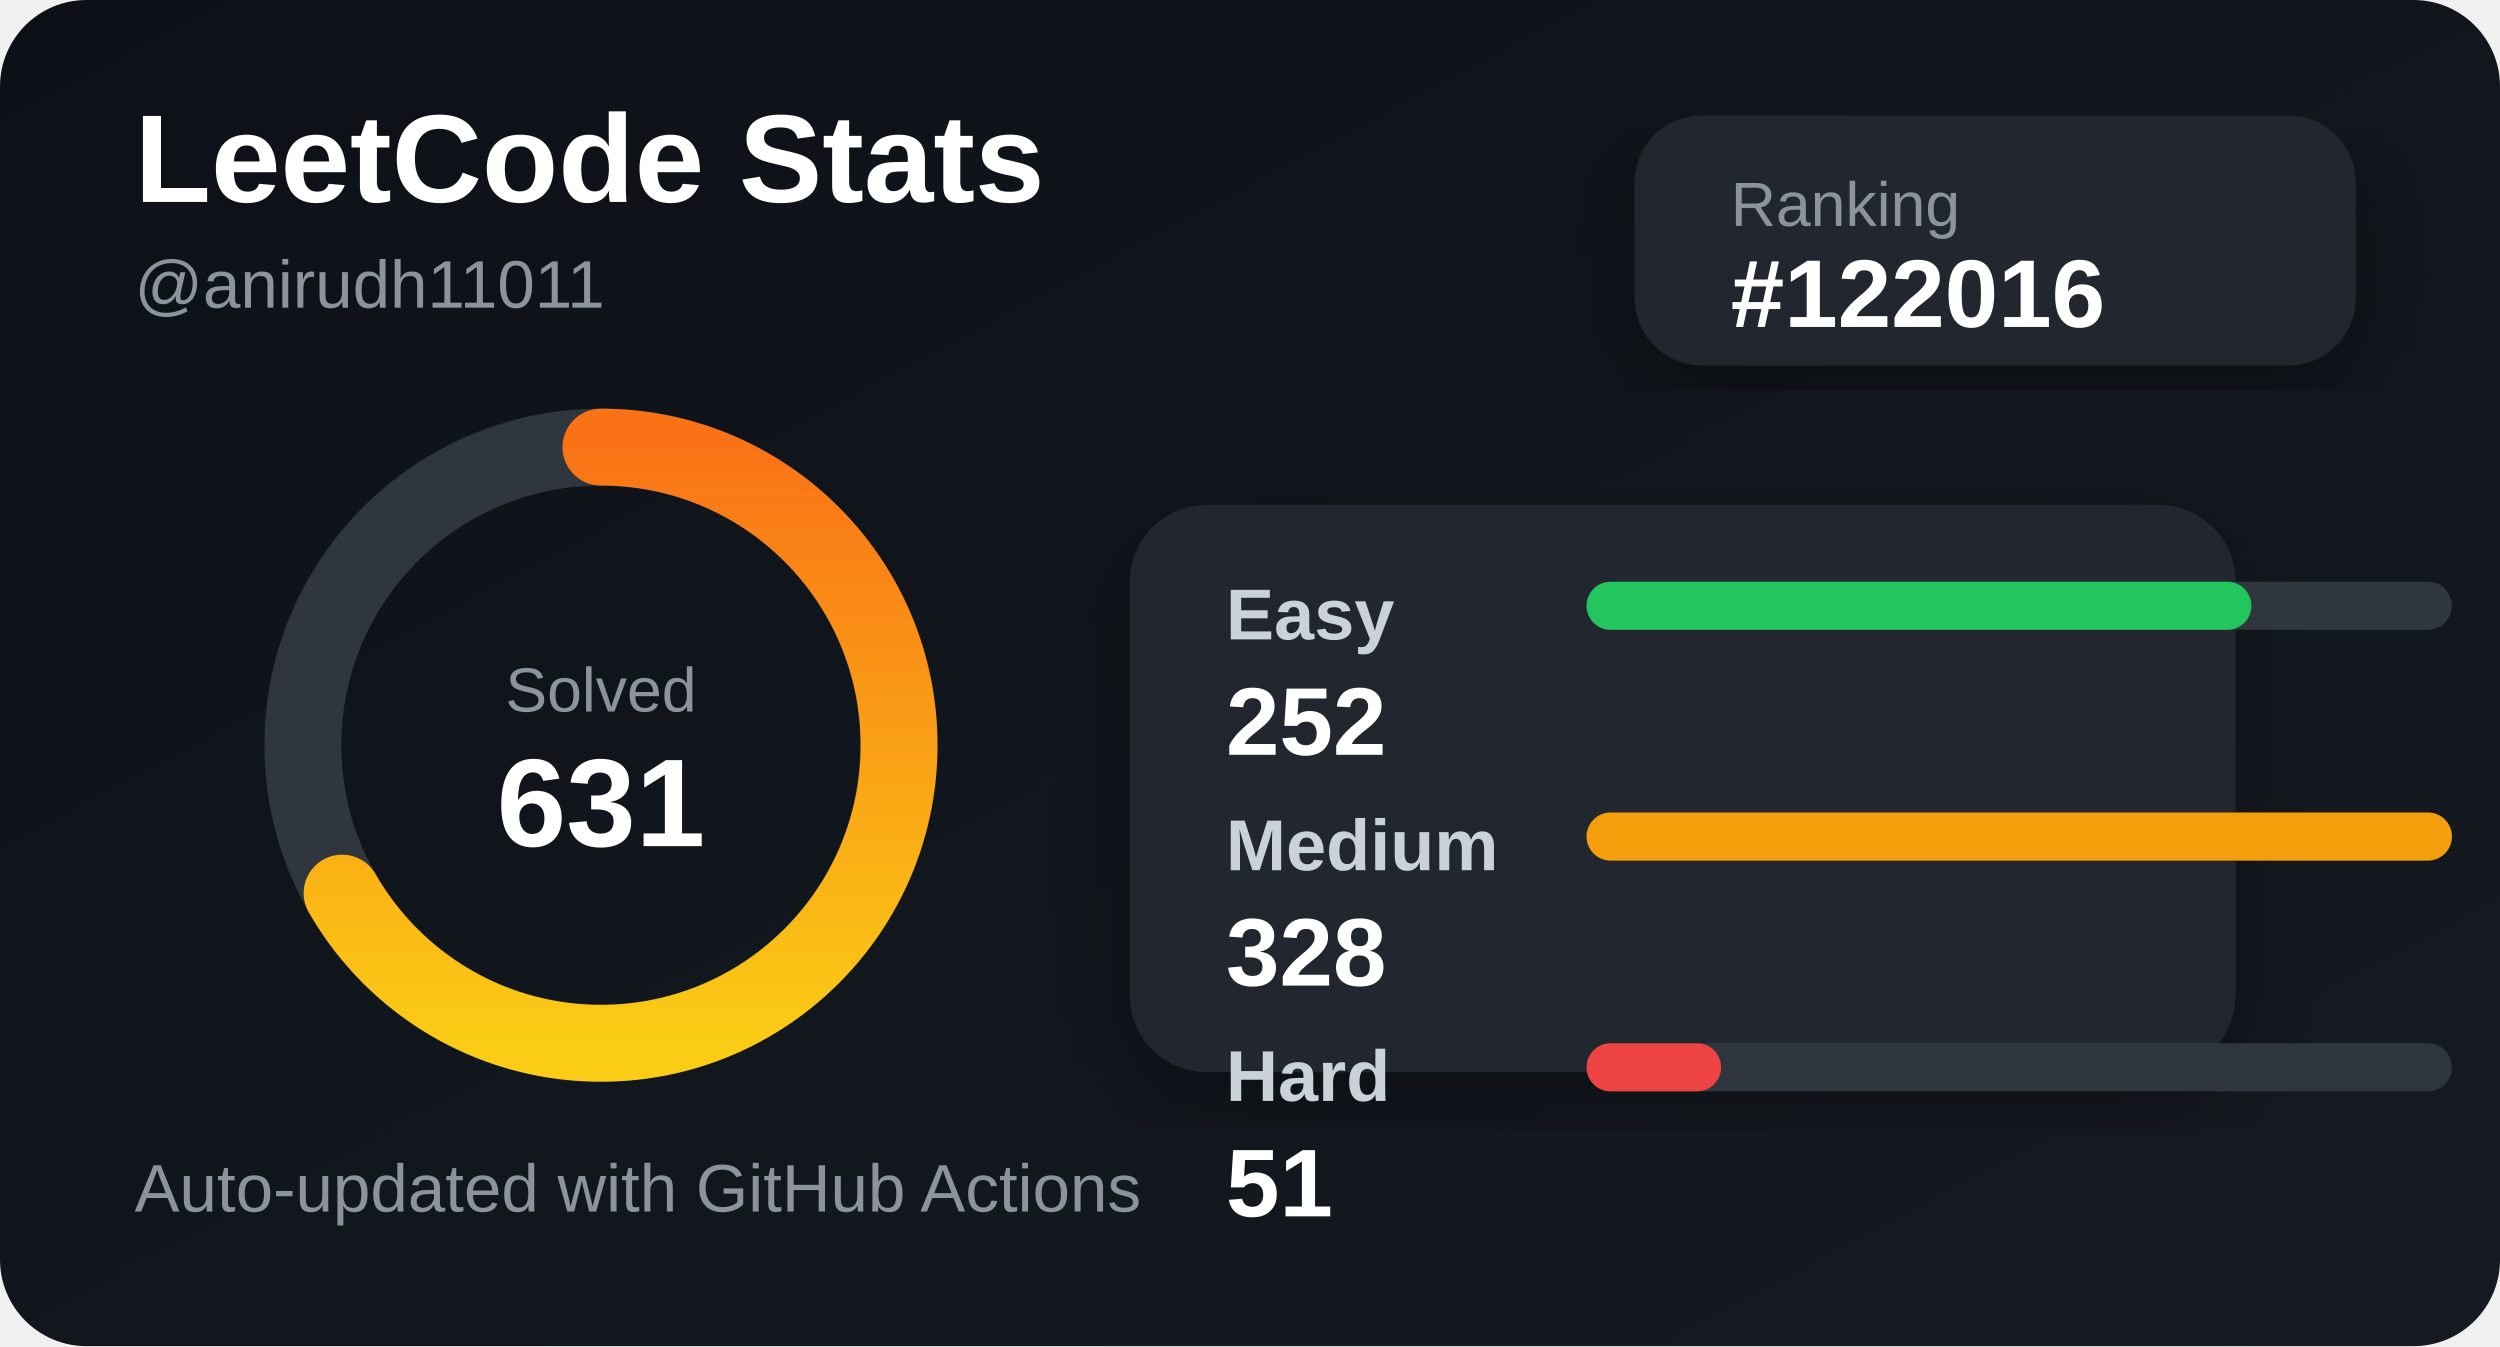
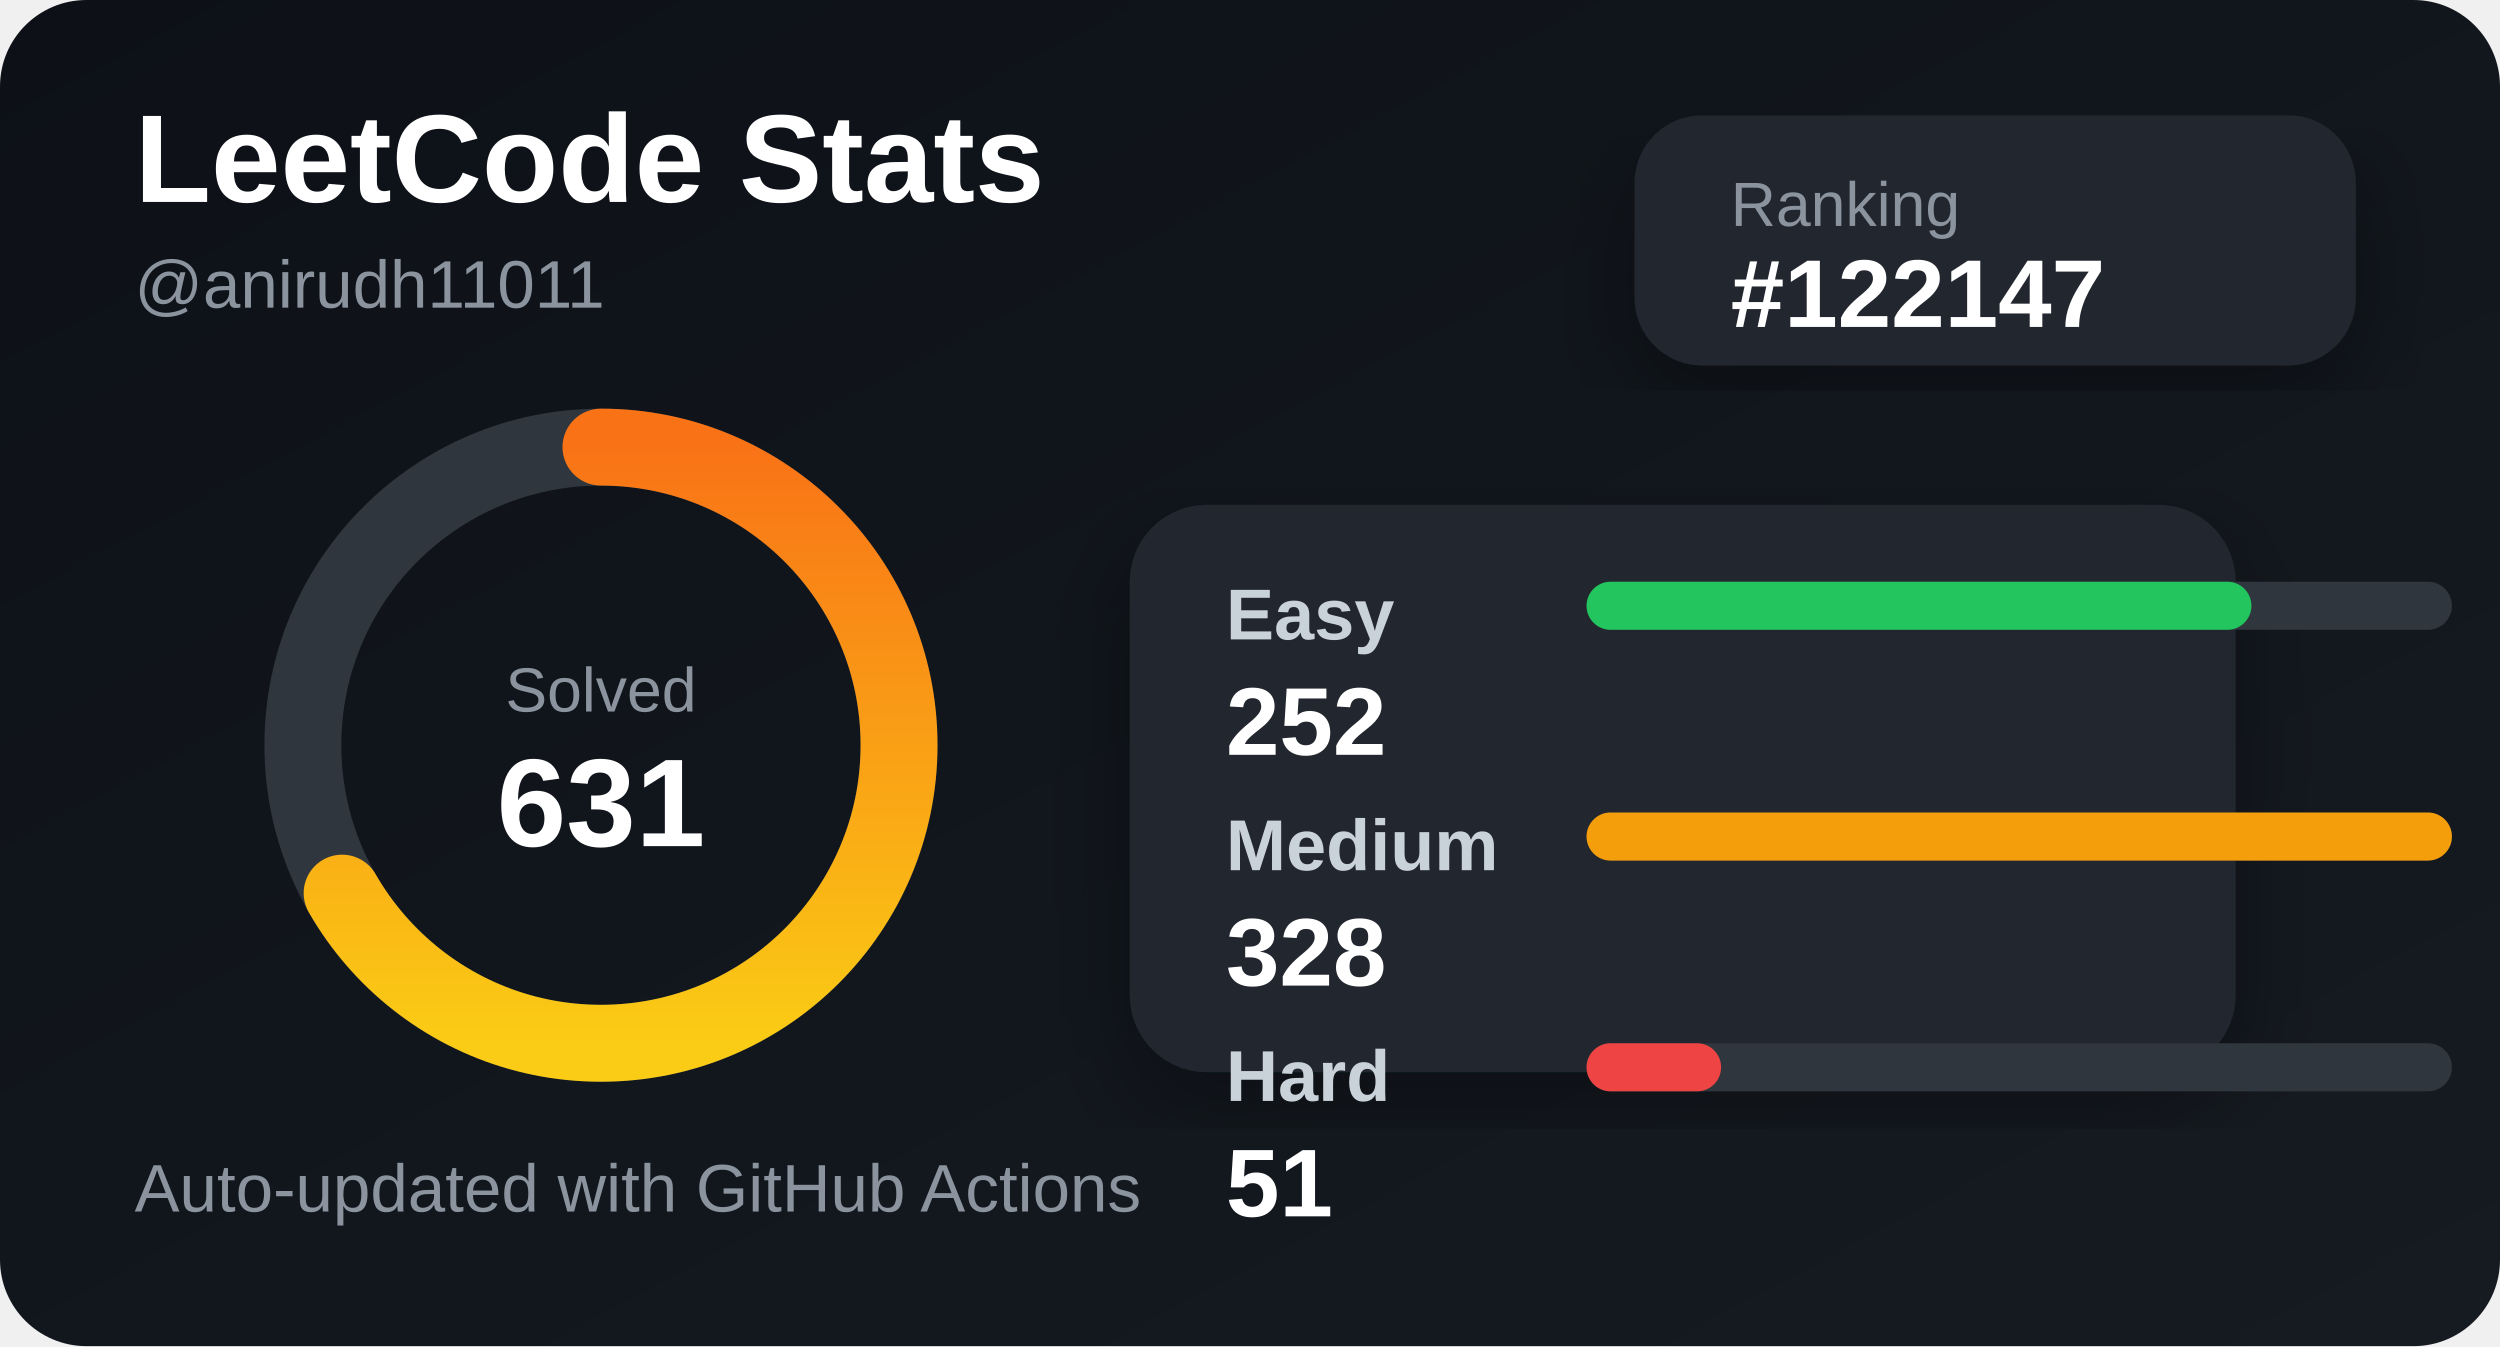
<svg xmlns="http://www.w3.org/2000/svg" width="520" height="280" viewBox="0 0 520 280">
  <defs>
    <linearGradient id="bg" x1="0" y1="0" x2="1" y2="1">
      <stop offset="0%" stop-color="#0d1117" />
      <stop offset="100%" stop-color="#161b22" />
    </linearGradient>
    <linearGradient id="accent" x1="0" y1="0" x2="1" y2="0">
      <stop offset="0%" stop-color="#facc15" />
      <stop offset="100%" stop-color="#f97316" />
    </linearGradient>
    <filter id="shadow">
      <feDropShadow dx="0" dy="8" stdDeviation="10" flood-color="#000" flood-opacity="0.35" />
    </filter>
  </defs>
  <style>
    .title { fill: #ffffff; font: 700 26px Arial, sans-serif; }
    .subtitle { fill: #8b949e; font: 500 14px Arial, sans-serif; }
    .label { fill: #c9d1d9; font: 600 15px Arial, sans-serif; }
    .value { fill: #ffffff; font: 700 20px Arial, sans-serif; }
    .small { fill: #8b949e; font: 500 13px Arial, sans-serif; }
  </style>
  <rect width="520" height="280" rx="18" fill="url(#bg)" />
  <text x="28" y="42" class="title">LeetCode Stats</text>
  <text x="28" y="64" class="subtitle">@anirudh11011</text>
  <rect x="340" y="24" width="150" height="52" rx="14" fill="#21262d" filter="url(#shadow)" />
  <text x="360" y="47" class="small">Ranking</text>
-   <text x="360" y="68" class="value">#122016</text>
+   <text x="360" y="68" class="value">#122147</text>
  <circle cx="125" cy="155" r="62" fill="none" stroke="#30363d" stroke-width="16" />
  <circle cx="125" cy="155" r="62" fill="none" stroke="url(#accent)" stroke-width="16" stroke-linecap="round" stroke-dasharray="260 390" transform="rotate(-90 125 155)" />
  <text x="125" y="148" text-anchor="middle" class="small">Solved</text>
  <text x="125" y="176" text-anchor="middle" class="title">631</text>
  <rect x="235" y="105" width="230" height="118" rx="16" fill="#21262d" filter="url(#shadow)" />
  <text x="255" y="133" class="label">Easy</text>
  <rect x="330" y="121" width="180" height="10" rx="5" fill="#30363d" />
  <rect x="330" y="121" width="138.293" height="10" rx="5" fill="#22c55e" />
  <text x="255" y="157" class="value">252</text>
  <text x="255" y="181" class="label">Medium</text>
  <rect x="330" y="169" width="180" height="10" rx="5" fill="#30363d" />
  <rect x="330" y="169" width="180" height="10" rx="5" fill="#f59e0b" />
  <text x="255" y="205" class="value">328</text>
  <text x="255" y="229" class="label">Hard</text>
  <rect x="330" y="217" width="180" height="10" rx="5" fill="#30363d" />
  <rect x="330" y="217" width="27.988" height="10" rx="5" fill="#ef4444" />
  <text x="255" y="253" class="value">51</text>
  <text x="28" y="252" class="subtitle">Auto-updated with GitHub Actions</text>
</svg>
